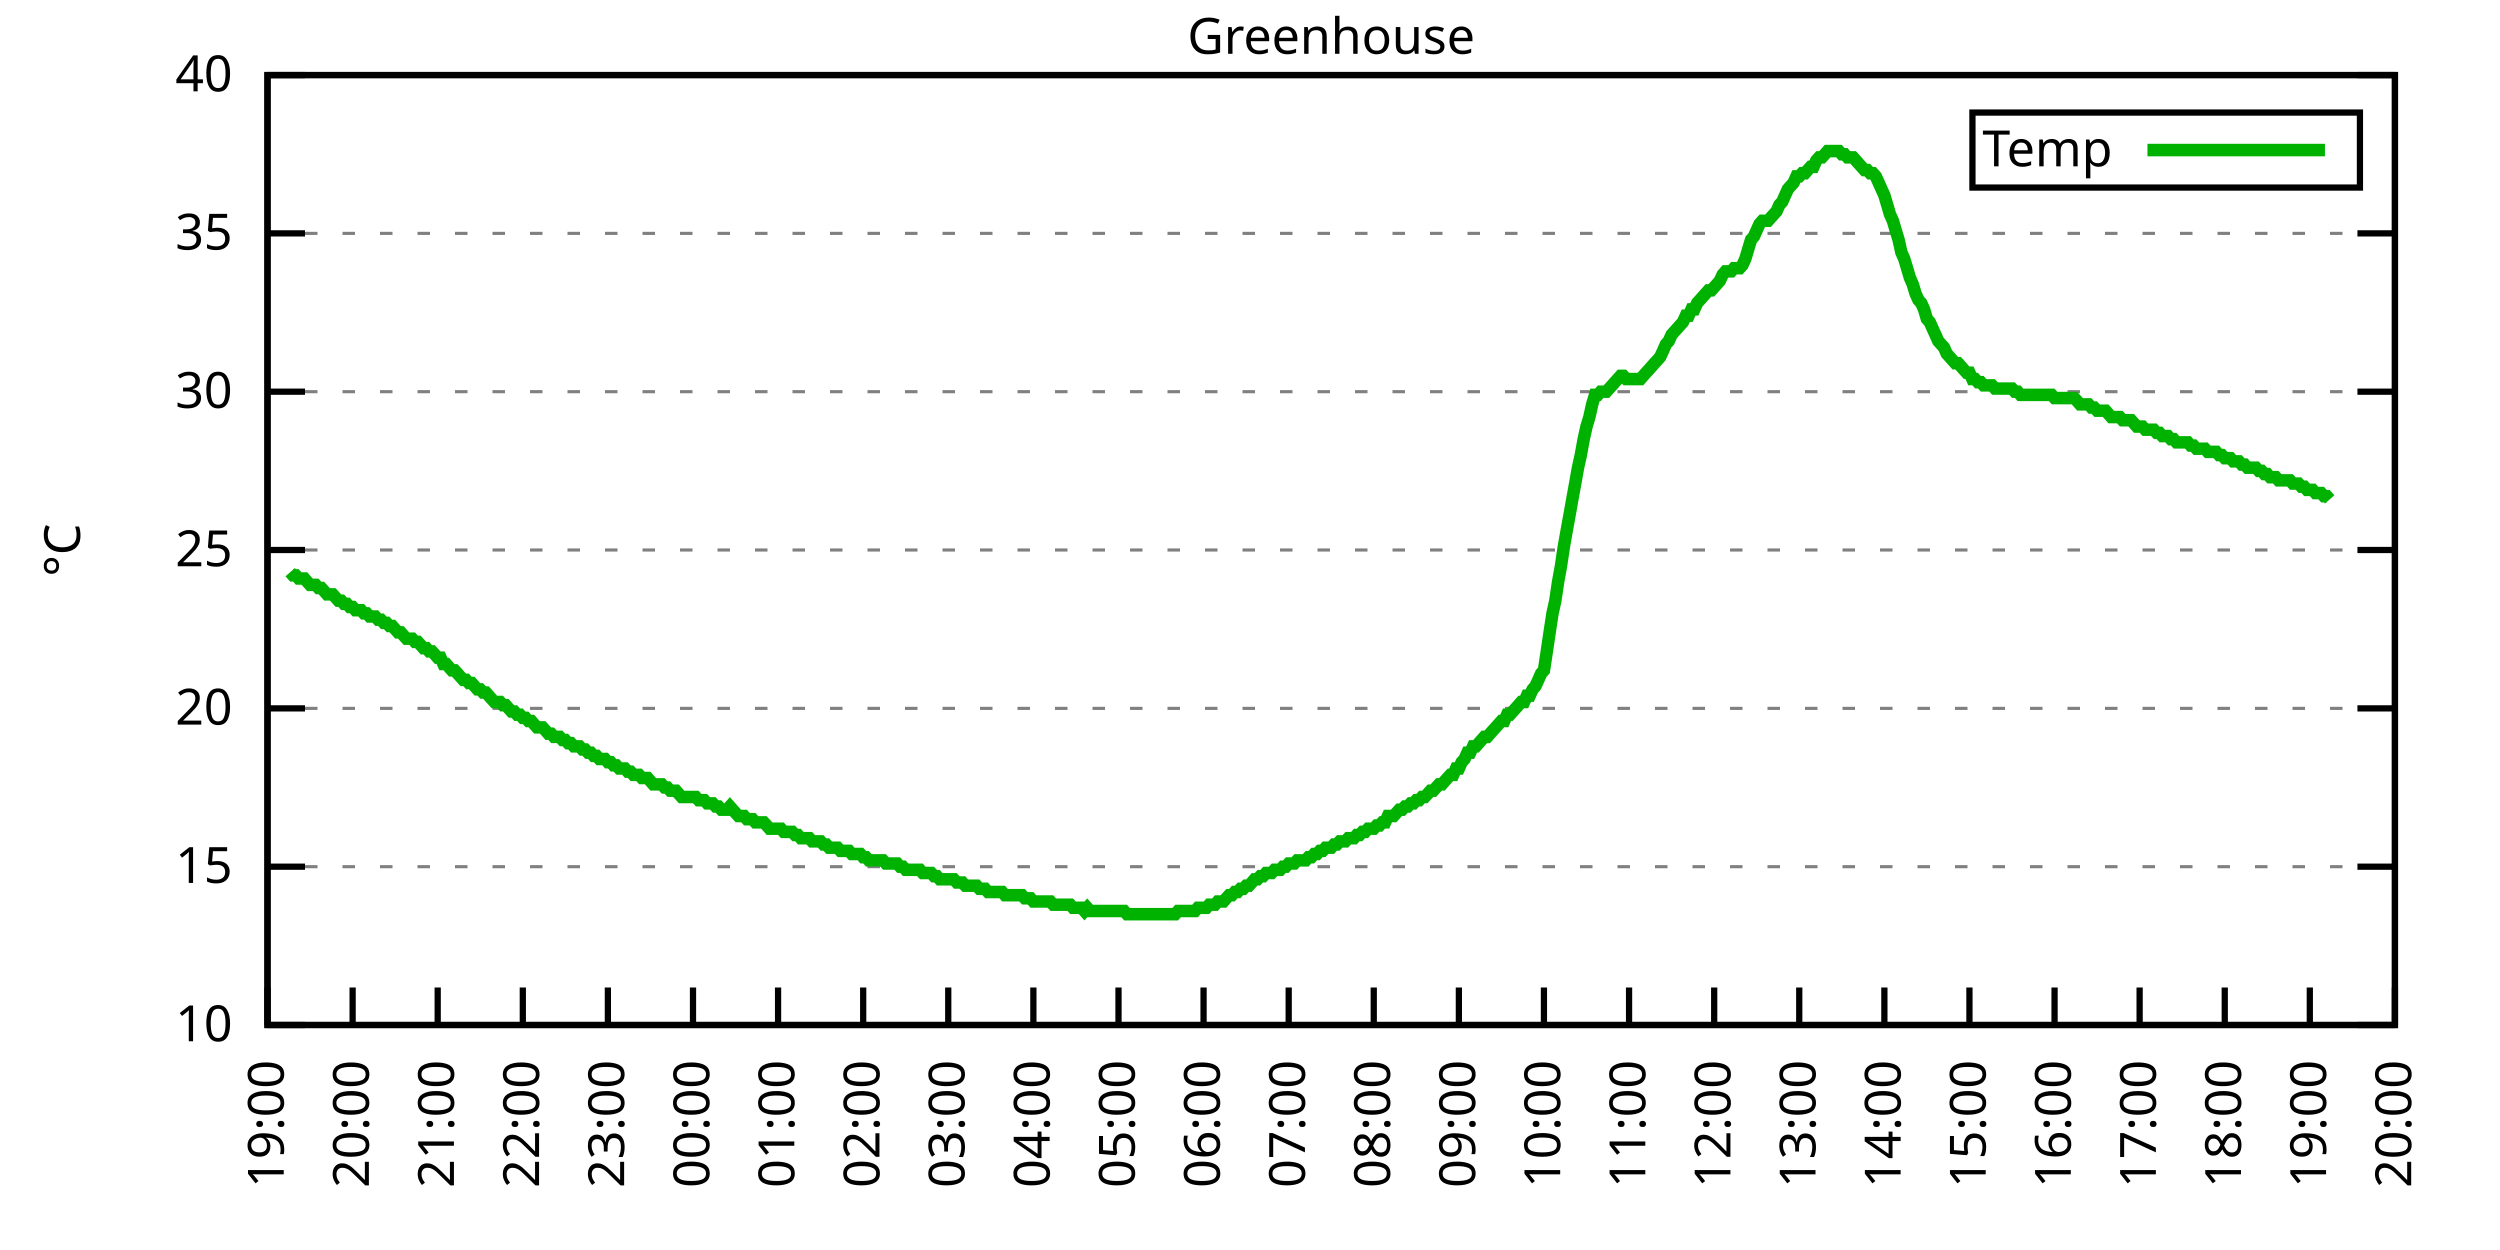
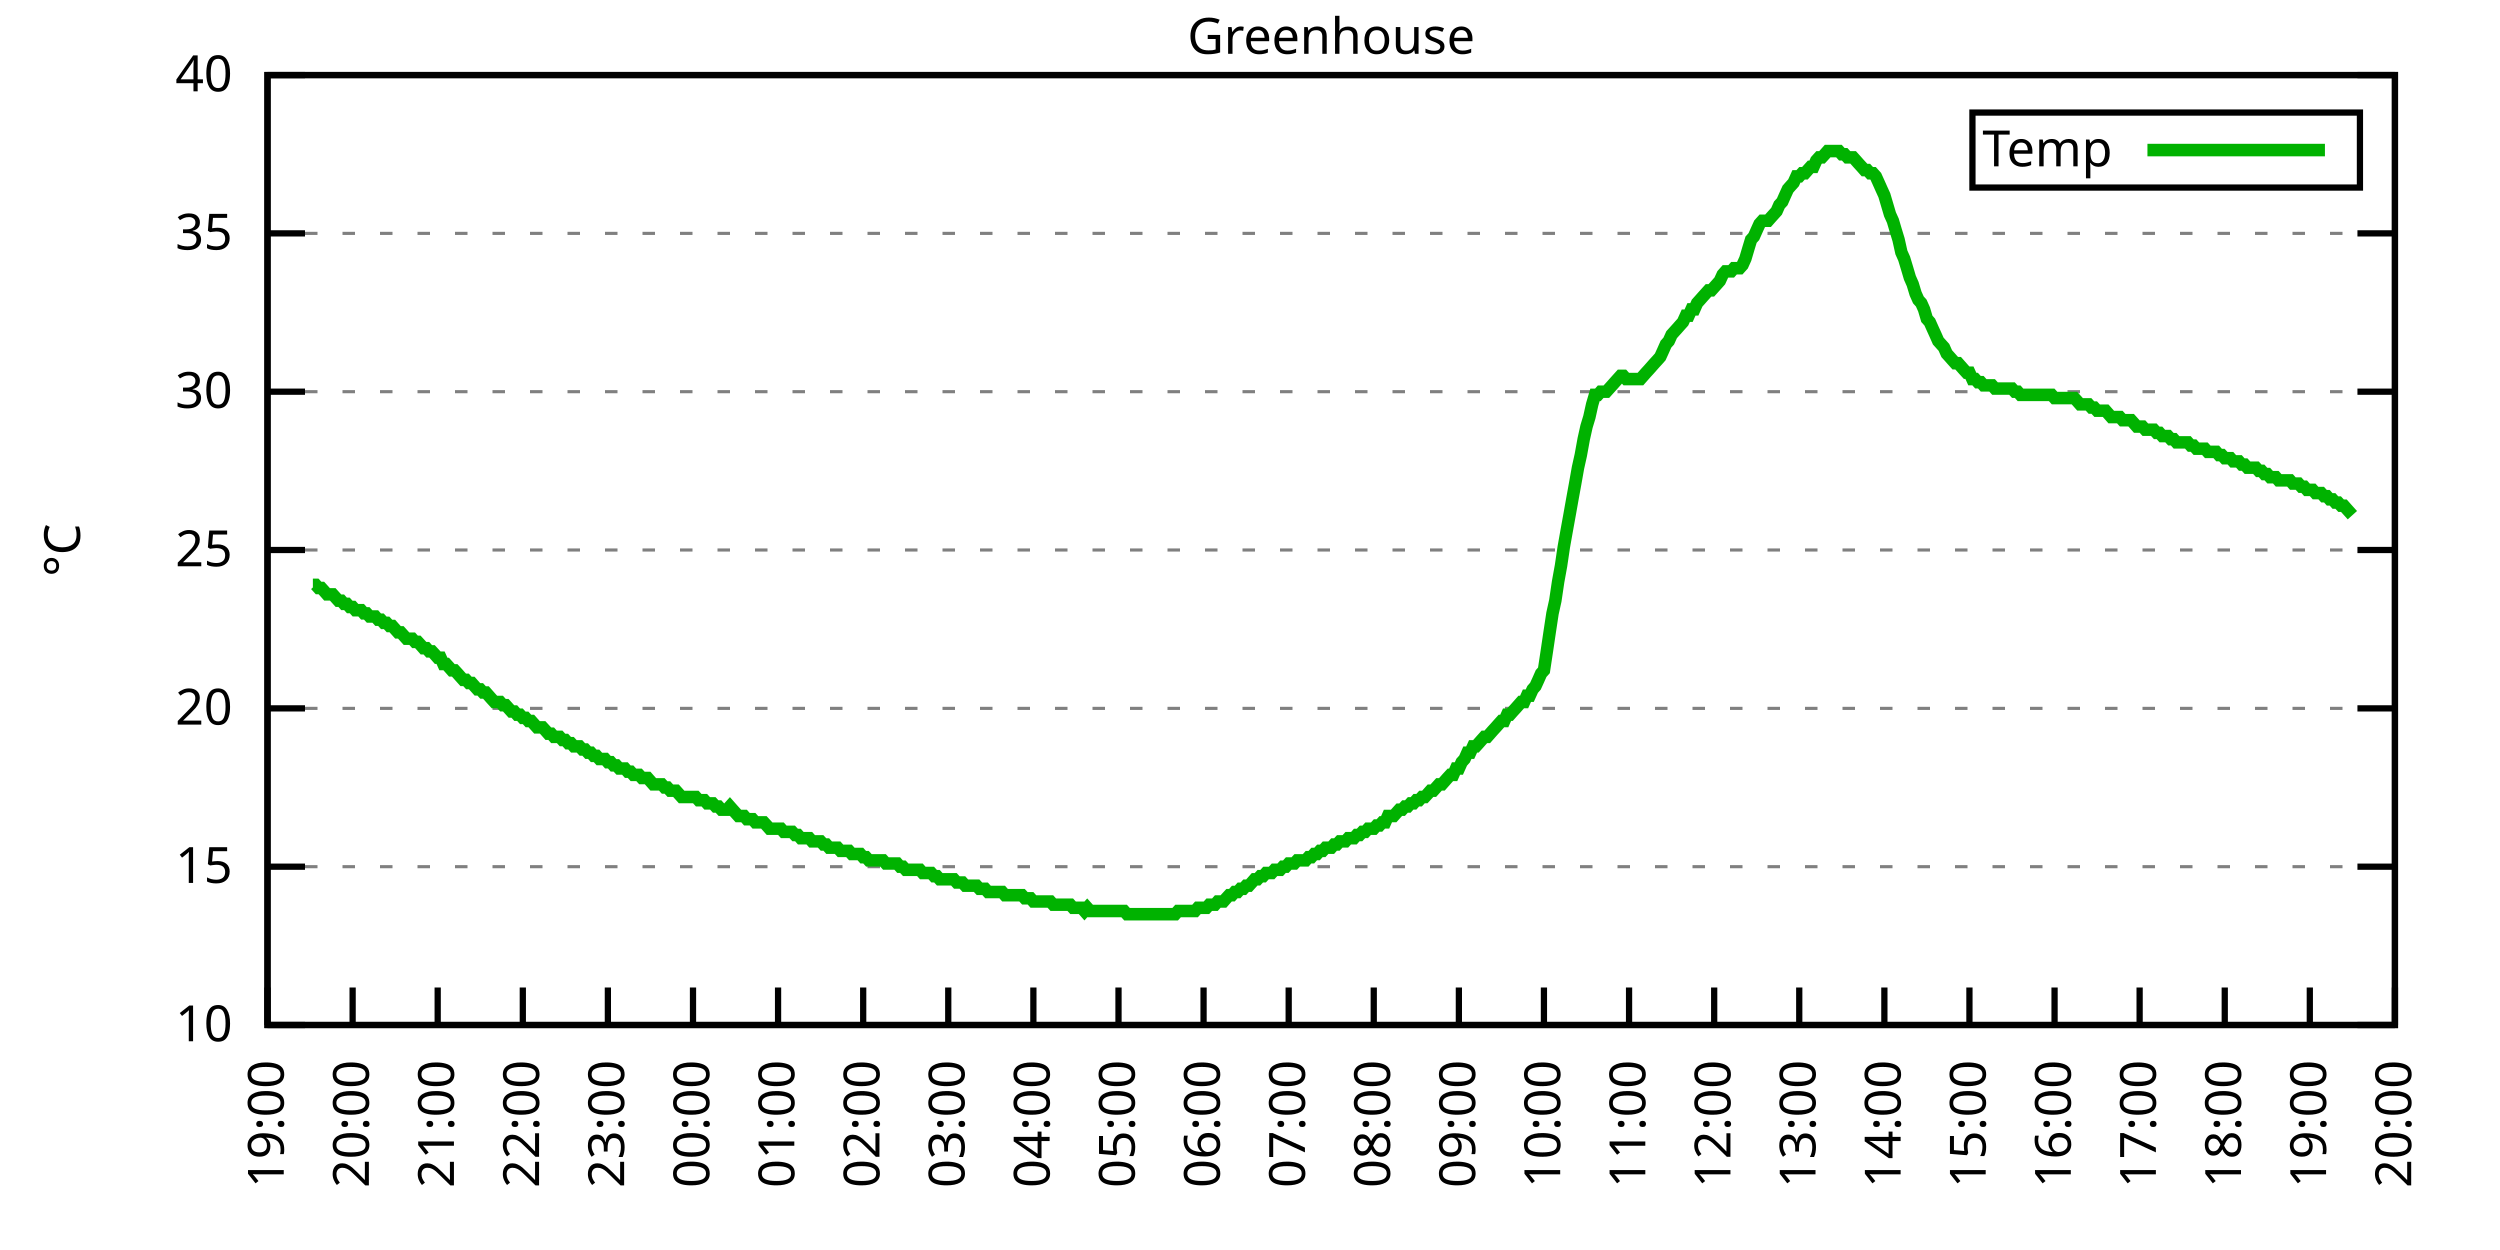
<svg xmlns="http://www.w3.org/2000/svg" xmlns:xlink="http://www.w3.org/1999/xlink" width="400" height="200" viewBox="0 0 400 200">
  <g id="gnuplot_canvas">
    <rect x="0" y="0" width="400" height="200" fill="none" />
    <defs>
      <circle id="gpDot" r="0.5" stroke-width="0.5" stroke="currentColor" />
      <path id="gpPt0" stroke-width="0.333" stroke="currentColor" d="M-1,0 h2 M0,-1 v2" />
      <path id="gpPt1" stroke-width="0.333" stroke="currentColor" d="M-1,-1 L1,1 M1,-1 L-1,1" />
      <path id="gpPt2" stroke-width="0.333" stroke="currentColor" d="M-1,0 L1,0 M0,-1 L0,1 M-1,-1 L1,1 M-1,1 L1,-1" />
      <rect id="gpPt3" stroke-width="0.333" stroke="currentColor" x="-1" y="-1" width="2" height="2" />
      <rect id="gpPt4" stroke-width="0.333" stroke="currentColor" fill="currentColor" x="-1" y="-1" width="2" height="2" />
      <circle id="gpPt5" stroke-width="0.333" stroke="currentColor" cx="0" cy="0" r="1" />
      <use xlink:href="#gpPt5" id="gpPt6" fill="currentColor" stroke="none" />
      <path id="gpPt7" stroke-width="0.333" stroke="currentColor" d="M0,-1.33 L-1.33,0.67 L1.33,0.67 z" />
      <use xlink:href="#gpPt7" id="gpPt8" fill="currentColor" stroke="none" />
      <use xlink:href="#gpPt7" id="gpPt9" stroke="currentColor" transform="rotate(180)" />
      <use xlink:href="#gpPt9" id="gpPt10" fill="currentColor" stroke="none" />
      <use xlink:href="#gpPt3" id="gpPt11" stroke="currentColor" transform="rotate(45)" />
      <use xlink:href="#gpPt11" id="gpPt12" fill="currentColor" stroke="none" />
      <path id="gpPt13" stroke-width="0.333" stroke="currentColor" d="M0,1.330 L1.265,0.411 L0.782,-1.067 L-0.782,-1.076 L-1.265,0.411 z" />
      <use xlink:href="#gpPt13" id="gpPt14" fill="currentColor" stroke="none" />
      <filter id="textbox" filterUnits="objectBoundingBox" x="0" y="0" height="1" width="1">
        <feFlood flood-color="white" flood-opacity="1" result="bgnd" />
        <feComposite in="SourceGraphic" in2="bgnd" operator="atop" />
      </filter>
      <filter id="greybox" filterUnits="objectBoundingBox" x="0" y="0" height="1" width="1">
        <feFlood flood-color="lightgrey" flood-opacity="1" result="grey" />
        <feComposite in="SourceGraphic" in2="grey" operator="atop" />
      </filter>
    </defs>
    <g fill="none" color="white" stroke="currentColor" stroke-width="1.00" stroke-linecap="butt" stroke-linejoin="miter">
</g>
    <g fill="none" color="black" stroke="currentColor" stroke-width="1.00" stroke-linecap="butt" stroke-linejoin="miter">
      <g stroke="none" shape-rendering="crispEdges">
        <polygon fill="rgb(255, 255, 255)" points="42.80,164.00 383.18,164.00 383.18,12.02 42.80,12.02 " />
      </g>
    </g>
    <g fill="none" color="black" stroke="currentColor" stroke-width="1.00" stroke-linecap="butt" stroke-linejoin="miter">
</g>
    <g fill="none" color="black" stroke="black" stroke-width="0.50" stroke-linecap="butt" stroke-linejoin="miter">
</g>
    <g fill="none" color="gray" stroke="currentColor" stroke-width="0.50" stroke-linecap="butt" stroke-linejoin="miter">
      <path stroke="gray" stroke-dasharray="2,4" class="gridline" d="M42.80,164.00 L383.19,164.00  " />
    </g>
    <g fill="none" color="gray" stroke="gray" stroke-width="1.00" stroke-linecap="butt" stroke-linejoin="miter">
</g>
    <g fill="none" color="black" stroke="currentColor" stroke-width="1.00" stroke-linecap="butt" stroke-linejoin="miter">
      <path stroke="black" d="M42.80,164.00 L48.80,164.00 M383.19,164.00 L377.19,164.00  " />
      <g transform="translate(37.20,166.60)" stroke="none" fill="black" font-family="Sans" font-size="8.00" text-anchor="end">
        <text>
          <tspan font-family="Sans"> 10</tspan>
        </text>
      </g>
    </g>
    <g fill="none" color="black" stroke="currentColor" stroke-width="1.00" stroke-linecap="butt" stroke-linejoin="miter">
</g>
    <g fill="none" color="black" stroke="black" stroke-width="0.50" stroke-linecap="butt" stroke-linejoin="miter">
</g>
    <g fill="none" color="gray" stroke="currentColor" stroke-width="0.50" stroke-linecap="butt" stroke-linejoin="miter">
      <path stroke="gray" stroke-dasharray="2,4" class="gridline" d="M42.80,138.67 L383.19,138.67  " />
    </g>
    <g fill="none" color="gray" stroke="gray" stroke-width="1.00" stroke-linecap="butt" stroke-linejoin="miter">
</g>
    <g fill="none" color="black" stroke="currentColor" stroke-width="1.00" stroke-linecap="butt" stroke-linejoin="miter">
      <path stroke="black" d="M42.80,138.67 L48.80,138.67 M383.19,138.67 L377.19,138.67  " />
      <g transform="translate(37.20,141.27)" stroke="none" fill="black" font-family="Sans" font-size="8.00" text-anchor="end">
        <text>
          <tspan font-family="Sans"> 15</tspan>
        </text>
      </g>
    </g>
    <g fill="none" color="black" stroke="currentColor" stroke-width="1.00" stroke-linecap="butt" stroke-linejoin="miter">
</g>
    <g fill="none" color="black" stroke="black" stroke-width="0.50" stroke-linecap="butt" stroke-linejoin="miter">
</g>
    <g fill="none" color="gray" stroke="currentColor" stroke-width="0.50" stroke-linecap="butt" stroke-linejoin="miter">
      <path stroke="gray" stroke-dasharray="2,4" class="gridline" d="M42.80,113.34 L383.19,113.34  " />
    </g>
    <g fill="none" color="gray" stroke="gray" stroke-width="1.00" stroke-linecap="butt" stroke-linejoin="miter">
</g>
    <g fill="none" color="black" stroke="currentColor" stroke-width="1.00" stroke-linecap="butt" stroke-linejoin="miter">
      <path stroke="black" d="M42.80,113.34 L48.80,113.34 M383.19,113.34 L377.19,113.34  " />
      <g transform="translate(37.20,115.94)" stroke="none" fill="black" font-family="Sans" font-size="8.00" text-anchor="end">
        <text>
          <tspan font-family="Sans"> 20</tspan>
        </text>
      </g>
    </g>
    <g fill="none" color="black" stroke="currentColor" stroke-width="1.00" stroke-linecap="butt" stroke-linejoin="miter">
</g>
    <g fill="none" color="black" stroke="black" stroke-width="0.50" stroke-linecap="butt" stroke-linejoin="miter">
</g>
    <g fill="none" color="gray" stroke="currentColor" stroke-width="0.50" stroke-linecap="butt" stroke-linejoin="miter">
      <path stroke="gray" stroke-dasharray="2,4" class="gridline" d="M42.80,88.00 L383.19,88.00  " />
    </g>
    <g fill="none" color="gray" stroke="gray" stroke-width="1.00" stroke-linecap="butt" stroke-linejoin="miter">
</g>
    <g fill="none" color="black" stroke="currentColor" stroke-width="1.00" stroke-linecap="butt" stroke-linejoin="miter">
      <path stroke="black" d="M42.80,88.00 L48.80,88.00 M383.19,88.00 L377.19,88.00  " />
      <g transform="translate(37.20,90.60)" stroke="none" fill="black" font-family="Sans" font-size="8.00" text-anchor="end">
        <text>
          <tspan font-family="Sans"> 25</tspan>
        </text>
      </g>
    </g>
    <g fill="none" color="black" stroke="currentColor" stroke-width="1.00" stroke-linecap="butt" stroke-linejoin="miter">
</g>
    <g fill="none" color="black" stroke="black" stroke-width="0.50" stroke-linecap="butt" stroke-linejoin="miter">
</g>
    <g fill="none" color="gray" stroke="currentColor" stroke-width="0.50" stroke-linecap="butt" stroke-linejoin="miter">
      <path stroke="gray" stroke-dasharray="2,4" class="gridline" d="M42.80,62.67 L383.19,62.67  " />
    </g>
    <g fill="none" color="gray" stroke="gray" stroke-width="1.00" stroke-linecap="butt" stroke-linejoin="miter">
</g>
    <g fill="none" color="black" stroke="currentColor" stroke-width="1.00" stroke-linecap="butt" stroke-linejoin="miter">
      <path stroke="black" d="M42.80,62.67 L48.80,62.67 M383.19,62.67 L377.19,62.67  " />
      <g transform="translate(37.20,65.27)" stroke="none" fill="black" font-family="Sans" font-size="8.00" text-anchor="end">
        <text>
          <tspan font-family="Sans"> 30</tspan>
        </text>
      </g>
    </g>
    <g fill="none" color="black" stroke="currentColor" stroke-width="1.00" stroke-linecap="butt" stroke-linejoin="miter">
</g>
    <g fill="none" color="black" stroke="black" stroke-width="0.50" stroke-linecap="butt" stroke-linejoin="miter">
</g>
    <g fill="none" color="gray" stroke="currentColor" stroke-width="0.50" stroke-linecap="butt" stroke-linejoin="miter">
      <path stroke="gray" stroke-dasharray="2,4" class="gridline" d="M42.80,37.34 L383.19,37.34  " />
    </g>
    <g fill="none" color="gray" stroke="gray" stroke-width="1.00" stroke-linecap="butt" stroke-linejoin="miter">
</g>
    <g fill="none" color="black" stroke="currentColor" stroke-width="1.00" stroke-linecap="butt" stroke-linejoin="miter">
      <path stroke="black" d="M42.80,37.34 L48.80,37.34 M383.19,37.34 L377.19,37.34  " />
      <g transform="translate(37.20,39.94)" stroke="none" fill="black" font-family="Sans" font-size="8.00" text-anchor="end">
        <text>
          <tspan font-family="Sans"> 35</tspan>
        </text>
      </g>
    </g>
    <g fill="none" color="black" stroke="currentColor" stroke-width="1.00" stroke-linecap="butt" stroke-linejoin="miter">
</g>
    <g fill="none" color="black" stroke="black" stroke-width="0.50" stroke-linecap="butt" stroke-linejoin="miter">
</g>
    <g fill="none" color="gray" stroke="currentColor" stroke-width="0.50" stroke-linecap="butt" stroke-linejoin="miter">
      <path stroke="gray" stroke-dasharray="2,4" class="gridline" d="M42.80,12.01 L383.19,12.01  " />
    </g>
    <g fill="none" color="gray" stroke="gray" stroke-width="1.00" stroke-linecap="butt" stroke-linejoin="miter">
</g>
    <g fill="none" color="black" stroke="currentColor" stroke-width="1.00" stroke-linecap="butt" stroke-linejoin="miter">
      <path stroke="black" d="M42.80,12.01 L48.80,12.01 M383.19,12.01 L377.19,12.01  " />
      <g transform="translate(37.20,14.61)" stroke="none" fill="black" font-family="Sans" font-size="8.00" text-anchor="end">
        <text>
          <tspan font-family="Sans"> 40</tspan>
        </text>
      </g>
    </g>
    <g fill="none" color="black" stroke="currentColor" stroke-width="1.00" stroke-linecap="butt" stroke-linejoin="miter">
      <path stroke="black" d="M42.80,164.00 L42.80,158.00  " />
      <g transform="translate(45.40,169.60) rotate(270.00)" stroke="none" fill="black" font-family="Sans" font-size="8.00" text-anchor="end">
        <text>
          <tspan font-family="Sans">19:00</tspan>
        </text>
      </g>
    </g>
    <g fill="none" color="black" stroke="currentColor" stroke-width="1.00" stroke-linecap="butt" stroke-linejoin="miter">
      <path stroke="black" d="M56.42,164.00 L56.42,158.00  " />
      <g transform="translate(59.02,169.60) rotate(270.00)" stroke="none" fill="black" font-family="Sans" font-size="8.00" text-anchor="end">
        <text>
          <tspan font-family="Sans">20:00</tspan>
        </text>
      </g>
    </g>
    <g fill="none" color="black" stroke="currentColor" stroke-width="1.00" stroke-linecap="butt" stroke-linejoin="miter">
      <path stroke="black" d="M70.03,164.00 L70.03,158.00  " />
      <g transform="translate(72.63,169.60) rotate(270.00)" stroke="none" fill="black" font-family="Sans" font-size="8.00" text-anchor="end">
        <text>
          <tspan font-family="Sans">21:00</tspan>
        </text>
      </g>
    </g>
    <g fill="none" color="black" stroke="currentColor" stroke-width="1.00" stroke-linecap="butt" stroke-linejoin="miter">
      <path stroke="black" d="M83.65,164.00 L83.65,158.00  " />
      <g transform="translate(86.25,169.60) rotate(270.00)" stroke="none" fill="black" font-family="Sans" font-size="8.00" text-anchor="end">
        <text>
          <tspan font-family="Sans">22:00</tspan>
        </text>
      </g>
    </g>
    <g fill="none" color="black" stroke="currentColor" stroke-width="1.00" stroke-linecap="butt" stroke-linejoin="miter">
      <path stroke="black" d="M97.26,164.00 L97.26,158.00  " />
      <g transform="translate(99.86,169.60) rotate(270.00)" stroke="none" fill="black" font-family="Sans" font-size="8.00" text-anchor="end">
        <text>
          <tspan font-family="Sans">23:00</tspan>
        </text>
      </g>
    </g>
    <g fill="none" color="black" stroke="currentColor" stroke-width="1.00" stroke-linecap="butt" stroke-linejoin="miter">
      <path stroke="black" d="M110.88,164.00 L110.88,158.00  " />
      <g transform="translate(113.48,169.60) rotate(270.00)" stroke="none" fill="black" font-family="Sans" font-size="8.00" text-anchor="end">
        <text>
          <tspan font-family="Sans">00:00</tspan>
        </text>
      </g>
    </g>
    <g fill="none" color="black" stroke="currentColor" stroke-width="1.00" stroke-linecap="butt" stroke-linejoin="miter">
      <path stroke="black" d="M124.49,164.00 L124.49,158.00  " />
      <g transform="translate(127.09,169.60) rotate(270.00)" stroke="none" fill="black" font-family="Sans" font-size="8.00" text-anchor="end">
        <text>
          <tspan font-family="Sans">01:00</tspan>
        </text>
      </g>
    </g>
    <g fill="none" color="black" stroke="currentColor" stroke-width="1.00" stroke-linecap="butt" stroke-linejoin="miter">
      <path stroke="black" d="M138.11,164.00 L138.11,158.00  " />
      <g transform="translate(140.71,169.60) rotate(270.00)" stroke="none" fill="black" font-family="Sans" font-size="8.00" text-anchor="end">
        <text>
          <tspan font-family="Sans">02:00</tspan>
        </text>
      </g>
    </g>
    <g fill="none" color="black" stroke="currentColor" stroke-width="1.00" stroke-linecap="butt" stroke-linejoin="miter">
      <path stroke="black" d="M151.72,164.00 L151.72,158.00  " />
      <g transform="translate(154.32,169.60) rotate(270.00)" stroke="none" fill="black" font-family="Sans" font-size="8.00" text-anchor="end">
        <text>
          <tspan font-family="Sans">03:00</tspan>
        </text>
      </g>
    </g>
    <g fill="none" color="black" stroke="currentColor" stroke-width="1.00" stroke-linecap="butt" stroke-linejoin="miter">
      <path stroke="black" d="M165.34,164.00 L165.34,158.00  " />
      <g transform="translate(167.94,169.60) rotate(270.00)" stroke="none" fill="black" font-family="Sans" font-size="8.00" text-anchor="end">
        <text>
          <tspan font-family="Sans">04:00</tspan>
        </text>
      </g>
    </g>
    <g fill="none" color="black" stroke="currentColor" stroke-width="1.00" stroke-linecap="butt" stroke-linejoin="miter">
      <path stroke="black" d="M178.96,164.00 L178.96,158.00  " />
      <g transform="translate(181.56,169.60) rotate(270.00)" stroke="none" fill="black" font-family="Sans" font-size="8.00" text-anchor="end">
        <text>
          <tspan font-family="Sans">05:00</tspan>
        </text>
      </g>
    </g>
    <g fill="none" color="black" stroke="currentColor" stroke-width="1.00" stroke-linecap="butt" stroke-linejoin="miter">
      <path stroke="black" d="M192.57,164.00 L192.57,158.00  " />
      <g transform="translate(195.17,169.60) rotate(270.00)" stroke="none" fill="black" font-family="Sans" font-size="8.00" text-anchor="end">
        <text>
          <tspan font-family="Sans">06:00</tspan>
        </text>
      </g>
    </g>
    <g fill="none" color="black" stroke="currentColor" stroke-width="1.00" stroke-linecap="butt" stroke-linejoin="miter">
      <path stroke="black" d="M206.19,164.00 L206.19,158.00  " />
      <g transform="translate(208.79,169.60) rotate(270.00)" stroke="none" fill="black" font-family="Sans" font-size="8.00" text-anchor="end">
        <text>
          <tspan font-family="Sans">07:00</tspan>
        </text>
      </g>
    </g>
    <g fill="none" color="black" stroke="currentColor" stroke-width="1.00" stroke-linecap="butt" stroke-linejoin="miter">
      <path stroke="black" d="M219.80,164.00 L219.80,158.00  " />
      <g transform="translate(222.40,169.60) rotate(270.00)" stroke="none" fill="black" font-family="Sans" font-size="8.00" text-anchor="end">
        <text>
          <tspan font-family="Sans">08:00</tspan>
        </text>
      </g>
    </g>
    <g fill="none" color="black" stroke="currentColor" stroke-width="1.00" stroke-linecap="butt" stroke-linejoin="miter">
      <path stroke="black" d="M233.42,164.00 L233.42,158.00  " />
      <g transform="translate(236.02,169.60) rotate(270.00)" stroke="none" fill="black" font-family="Sans" font-size="8.00" text-anchor="end">
        <text>
          <tspan font-family="Sans">09:00</tspan>
        </text>
      </g>
    </g>
    <g fill="none" color="black" stroke="currentColor" stroke-width="1.00" stroke-linecap="butt" stroke-linejoin="miter">
      <path stroke="black" d="M247.03,164.00 L247.03,158.00  " />
      <g transform="translate(249.63,169.60) rotate(270.00)" stroke="none" fill="black" font-family="Sans" font-size="8.00" text-anchor="end">
        <text>
          <tspan font-family="Sans">10:00</tspan>
        </text>
      </g>
    </g>
    <g fill="none" color="black" stroke="currentColor" stroke-width="1.00" stroke-linecap="butt" stroke-linejoin="miter">
      <path stroke="black" d="M260.65,164.00 L260.65,158.00  " />
      <g transform="translate(263.25,169.60) rotate(270.00)" stroke="none" fill="black" font-family="Sans" font-size="8.00" text-anchor="end">
        <text>
          <tspan font-family="Sans">11:00</tspan>
        </text>
      </g>
    </g>
    <g fill="none" color="black" stroke="currentColor" stroke-width="1.00" stroke-linecap="butt" stroke-linejoin="miter">
      <path stroke="black" d="M274.27,164.00 L274.27,158.00  " />
      <g transform="translate(276.87,169.60) rotate(270.00)" stroke="none" fill="black" font-family="Sans" font-size="8.00" text-anchor="end">
        <text>
          <tspan font-family="Sans">12:00</tspan>
        </text>
      </g>
    </g>
    <g fill="none" color="black" stroke="currentColor" stroke-width="1.00" stroke-linecap="butt" stroke-linejoin="miter">
      <path stroke="black" d="M287.88,164.00 L287.88,158.00  " />
      <g transform="translate(290.48,169.60) rotate(270.00)" stroke="none" fill="black" font-family="Sans" font-size="8.00" text-anchor="end">
        <text>
          <tspan font-family="Sans">13:00</tspan>
        </text>
      </g>
    </g>
    <g fill="none" color="black" stroke="currentColor" stroke-width="1.00" stroke-linecap="butt" stroke-linejoin="miter">
      <path stroke="black" d="M301.50,164.00 L301.50,158.00  " />
      <g transform="translate(304.10,169.60) rotate(270.00)" stroke="none" fill="black" font-family="Sans" font-size="8.00" text-anchor="end">
        <text>
          <tspan font-family="Sans">14:00</tspan>
        </text>
      </g>
    </g>
    <g fill="none" color="black" stroke="currentColor" stroke-width="1.00" stroke-linecap="butt" stroke-linejoin="miter">
      <path stroke="black" d="M315.11,164.00 L315.11,158.00  " />
      <g transform="translate(317.71,169.60) rotate(270.00)" stroke="none" fill="black" font-family="Sans" font-size="8.00" text-anchor="end">
        <text>
          <tspan font-family="Sans">15:00</tspan>
        </text>
      </g>
    </g>
    <g fill="none" color="black" stroke="currentColor" stroke-width="1.00" stroke-linecap="butt" stroke-linejoin="miter">
      <path stroke="black" d="M328.73,164.00 L328.73,158.00  " />
      <g transform="translate(331.33,169.60) rotate(270.00)" stroke="none" fill="black" font-family="Sans" font-size="8.00" text-anchor="end">
        <text>
          <tspan font-family="Sans">16:00</tspan>
        </text>
      </g>
    </g>
    <g fill="none" color="black" stroke="currentColor" stroke-width="1.00" stroke-linecap="butt" stroke-linejoin="miter">
      <path stroke="black" d="M342.34,164.00 L342.34,158.00  " />
      <g transform="translate(344.94,169.60) rotate(270.00)" stroke="none" fill="black" font-family="Sans" font-size="8.00" text-anchor="end">
        <text>
          <tspan font-family="Sans">17:00</tspan>
        </text>
      </g>
    </g>
    <g fill="none" color="black" stroke="currentColor" stroke-width="1.00" stroke-linecap="butt" stroke-linejoin="miter">
      <path stroke="black" d="M355.96,164.00 L355.96,158.00  " />
      <g transform="translate(358.56,169.60) rotate(270.00)" stroke="none" fill="black" font-family="Sans" font-size="8.00" text-anchor="end">
        <text>
          <tspan font-family="Sans">18:00</tspan>
        </text>
      </g>
    </g>
    <g fill="none" color="black" stroke="currentColor" stroke-width="1.00" stroke-linecap="butt" stroke-linejoin="miter">
      <path stroke="black" d="M369.57,164.00 L369.57,158.00  " />
      <g transform="translate(372.17,169.60) rotate(270.00)" stroke="none" fill="black" font-family="Sans" font-size="8.00" text-anchor="end">
        <text>
          <tspan font-family="Sans">19:00</tspan>
        </text>
      </g>
    </g>
    <g fill="none" color="black" stroke="currentColor" stroke-width="1.00" stroke-linecap="butt" stroke-linejoin="miter">
      <path stroke="black" d="M383.19,164.00 L383.19,158.00  " />
      <g transform="translate(385.79,169.60) rotate(270.00)" stroke="none" fill="black" font-family="Sans" font-size="8.00" text-anchor="end">
        <text>
          <tspan font-family="Sans">20:00</tspan>
        </text>
      </g>
    </g>
    <g fill="none" color="black" stroke="currentColor" stroke-width="1.00" stroke-linecap="butt" stroke-linejoin="miter">
</g>
    <g fill="none" color="black" stroke="currentColor" stroke-width="1.00" stroke-linecap="butt" stroke-linejoin="miter">
      <path stroke="black" d="M42.80,12.01 L42.80,164.00 L383.19,164.00 L383.19,12.01 L42.80,12.01 Z  " />
    </g>
    <g fill="none" color="black" stroke="currentColor" stroke-width="1.00" stroke-linecap="butt" stroke-linejoin="miter">
</g>
    <g fill="none" color="black" stroke="currentColor" stroke-width="1.00" stroke-linecap="butt" stroke-linejoin="miter">
      <path stroke="black" d="M315.59,30.01 L315.59,18.01 L377.59,18.01 L377.59,30.01 L315.59,30.01 Z  " />
    </g>
    <g id="Greenhouse_plot_1">
      <g fill="none" color="white" stroke="black" stroke-width="2.00" stroke-linecap="butt" stroke-linejoin="miter">
</g>
      <g fill="none" color="black" stroke="currentColor" stroke-width="2.00" stroke-linecap="butt" stroke-linejoin="miter">
        <g transform="translate(337.99,26.61)" stroke="none" fill="black" font-family="Sans" font-size="8.00" text-anchor="end">
          <text>
            <tspan font-family="Sans">Temp</tspan>
          </text>
        </g>
      </g>
      <g fill="none" color="black" stroke="currentColor" stroke-width="2.00" stroke-linecap="butt" stroke-linejoin="miter">
-         <path stroke="rgb(  0, 178,   0)" d="M343.59,24.01 L371.99,24.01 M46.43,91.55 L46.88,92.06 L47.34,92.06 L47.79,92.56 L48.25,92.56 L48.70,92.56   L49.15,93.07 L49.61,93.58 L50.06,93.58 L50.52,93.58 L50.97,94.08 L51.42,94.08 L51.88,94.59 L52.33,95.10   L52.78,95.10 L53.24,95.10 L53.69,95.60 L54.15,96.11 L54.60,96.11 L55.05,96.62 L55.51,96.62 L55.96,97.12   L56.42,97.12 L56.87,97.63 L57.32,97.63 L57.78,97.63 L58.23,98.14 L58.68,98.14 L59.14,98.64 L59.59,98.64   L60.05,98.64 L60.50,99.15 L60.95,99.15 L61.41,99.66 L61.86,99.66 L62.32,100.16 L62.77,100.16 L63.22,100.67   L63.68,101.18 L64.13,101.18 L64.58,101.68 L65.04,102.19 L65.49,102.19 L65.95,102.19 L66.40,102.70 L66.85,102.70   L67.31,103.20 L67.76,103.71 L68.22,103.71 L68.67,104.22 L69.12,104.22 L69.58,104.72 L70.03,105.23 L70.49,105.23   L70.94,106.24 L71.39,106.24 L71.85,106.75 L72.30,107.26 L72.75,107.26 L73.21,107.76 L73.66,108.27 L74.12,108.78   L74.57,108.78 L75.02,109.28 L75.48,109.28 L75.93,109.79 L76.39,110.30 L76.84,110.30 L77.29,110.80 L77.75,110.80   L78.20,111.31 L78.65,111.82 L79.11,112.32 L79.56,112.32 L80.02,112.32 L80.47,112.83 L80.92,112.83 L81.38,113.34   L81.83,113.84 L82.29,113.84 L82.74,114.35 L83.19,114.35 L83.65,114.86 L84.10,114.86 L84.55,115.36 L85.01,115.36   L85.46,115.87 L85.92,116.38 L86.37,116.38 L86.82,116.38 L87.28,116.88 L87.73,117.39 L88.19,117.39 L88.64,117.90   L89.09,117.90 L89.55,117.90 L90.00,118.40 L90.45,118.40 L90.91,118.91 L91.36,118.91 L91.82,119.42 L92.27,119.42   L92.72,119.42 L93.18,119.92 L93.63,119.92 L94.09,120.43 L94.54,120.43 L94.99,120.94 L95.45,120.94 L95.90,121.44   L96.35,121.44 L96.81,121.44 L97.26,121.95 L97.72,121.95 L98.17,122.46 L98.62,122.46 L99.08,122.96 L99.53,122.96   L99.99,122.96 L100.44,123.47 L100.89,123.47 L101.35,123.98 L101.80,123.98 L102.25,123.98 L102.71,124.48 L103.16,124.48   L103.62,124.48 L104.07,124.99 L104.52,125.50 L104.98,125.50 L105.43,125.50 L105.89,125.50 L106.34,126.00 L106.79,126.00   L107.25,126.51 L107.70,126.51 L108.15,126.51 L108.61,127.02 L109.06,127.52 L109.52,127.52 L109.97,127.52 L110.42,127.52   L110.88,127.52 L111.33,127.52 L111.79,128.03 L112.24,128.03 L112.69,128.03 L113.15,128.54 L113.60,128.54 L114.05,128.54   L114.51,129.04 L114.96,129.04 L115.42,129.55 L115.87,129.55 L116.32,129.55 L116.78,129.04 L117.23,129.55 L117.69,130.06   L118.14,130.56 L118.59,130.56 L119.05,130.56 L119.50,131.07 L119.96,131.07 L120.41,131.07 L120.86,131.58 L121.32,131.58   L121.77,131.58 L122.22,131.58 L122.68,132.08 L123.13,132.59 L123.59,132.59 L124.04,132.59 L124.49,132.59 L124.95,132.59   L125.40,133.10 L125.86,133.10 L126.31,133.10 L126.76,133.10 L127.22,133.60 L127.67,133.60 L128.12,134.11 L128.58,134.11   L129.03,134.11 L129.49,134.11 L129.94,134.62 L130.39,134.62 L130.85,134.62 L131.30,134.62 L131.76,135.12 L132.21,135.12   L132.66,135.63 L133.12,135.63 L133.57,135.63 L134.02,135.63 L134.48,136.14 L134.93,136.14 L135.39,136.14 L135.84,136.14   L136.29,136.64 L136.75,136.64 L137.20,136.64 L137.66,136.64 L138.11,137.15 L138.56,137.15 L139.02,137.66 L139.47,137.66   L139.92,137.66 L140.38,137.66 L140.83,137.66 L141.29,137.66 L141.74,138.16 L142.19,138.16 L142.65,138.16 L143.10,138.16   L143.56,138.16 L144.01,138.67 L144.46,138.67 L144.92,139.17 L145.37,139.17 L145.82,139.17 L146.28,139.17 L146.73,139.17   L147.19,139.17 L147.64,139.68 L148.09,139.68 L148.55,139.68 L149.00,139.68 L149.46,140.19 L149.91,140.19 L150.36,140.69   L150.82,140.69 L151.27,140.69 L151.72,140.69 L152.18,140.69 L152.63,140.69 L153.09,141.20 L153.54,141.20 L153.99,141.20   L154.45,141.71 L154.90,141.71 L155.36,141.71 L155.81,141.71 L156.26,141.71 L156.72,142.21 L157.17,142.21 L157.62,142.21   L158.08,142.72 L158.53,142.72 L158.99,142.72 L159.44,142.72 L159.89,142.72 L160.35,142.72 L160.80,143.23 L161.26,143.23   L161.71,143.23 L162.16,143.23 L162.62,143.23 L163.07,143.23 L163.52,143.23 L163.98,143.73 L164.43,143.73 L164.89,143.73   L165.34,144.24 L165.79,144.24 L166.25,144.24 L166.70,144.24 L167.16,144.24 L167.61,144.24 L168.06,144.24 L168.52,144.75   L168.97,144.75 L169.43,144.75 L169.88,144.75 L170.33,144.75 L170.79,144.75 L171.24,144.75 L171.69,145.25 L172.15,145.25   L172.60,145.25 L173.06,145.25 L173.51,145.76 L173.96,145.25 L174.42,145.76 L174.87,145.76 L175.33,145.76 L175.78,145.76   L176.23,145.76 L176.69,145.76 L177.14,145.76 L177.59,145.76 L178.05,145.76 L178.50,145.76 L178.96,145.76 L179.41,145.76   L179.86,145.76 L180.32,146.27 L180.77,146.27 L181.23,146.27 L181.68,146.27 L182.13,146.27 L182.59,146.27 L183.04,146.27   L183.49,146.27 L183.95,146.27 L184.40,146.27 L184.86,146.27 L185.31,146.27 L185.76,146.27 L186.22,146.27 L186.67,146.27   L187.13,146.27 L187.58,146.27 L188.03,146.27 L188.49,145.76 L188.94,145.76 L189.39,145.76 L189.85,145.76 L190.30,145.76   L190.76,145.76 L191.21,145.76 L191.66,145.25 L192.12,145.25 L192.57,145.25 L193.03,145.25 L193.48,144.75 L193.93,144.75   L194.39,144.75 L194.84,144.24 L195.29,144.24 L195.75,144.24 L196.20,143.73 L196.66,143.23 L197.11,143.23 L197.56,142.72   L198.02,142.72 L198.47,142.21 L198.93,142.21 L199.38,141.71 L199.83,141.71 L200.29,141.20 L200.74,140.69 L201.19,140.69   L201.65,140.19 L202.10,140.19 L202.56,139.68 L203.01,139.68 L203.46,139.68 L203.92,139.17 L204.37,139.17 L204.83,139.17   L205.28,138.67 L205.73,138.67 L206.19,138.16 L206.64,138.16 L207.09,138.16 L207.55,137.66 L208.00,137.66 L208.46,137.66   L208.91,137.66 L209.36,137.15 L209.82,137.15 L210.27,136.64 L210.73,136.64 L211.18,136.14 L211.63,136.14 L212.09,135.63   L212.54,135.63 L213.00,135.63 L213.45,135.12 L213.90,135.12 L214.36,134.62 L214.81,134.62 L215.26,134.62 L215.72,134.11   L216.17,134.11 L216.63,134.11 L217.08,133.60 L217.53,133.60 L217.99,133.10 L218.44,133.10 L218.90,132.59 L219.35,132.59   L219.80,132.59 L220.26,132.08 L220.71,132.08 L221.16,131.58 L221.62,131.58 L222.07,130.56 L222.53,130.56 L222.98,130.56   L223.43,130.06 L223.89,129.55 L224.34,129.55 L224.80,129.04 L225.25,129.04 L225.70,128.54 L226.16,128.54 L226.61,128.03   L227.06,128.03 L227.52,127.52 L227.97,127.52 L228.43,127.02 L228.88,126.51 L229.33,126.51 L229.79,126.00 L230.24,125.50   L230.70,125.50 L231.15,124.99 L231.60,124.48 L232.06,123.98 L232.51,123.98 L232.96,122.96 L233.42,122.96 L233.87,121.95   L234.33,121.44 L234.78,120.43 L235.23,120.43 L235.69,119.42 L236.14,119.42 L236.60,118.91 L237.05,118.40 L237.50,117.90   L237.96,117.90 L238.41,117.39 L238.86,116.88 L239.32,116.38 L239.77,115.87 L240.23,115.36 L240.68,115.36 L241.13,114.35   L241.59,114.35 L242.04,113.84 L242.50,113.34 L242.95,112.83 L243.40,112.32 L243.86,112.32 L244.31,111.31 L244.76,111.31   L245.22,110.30 L245.67,109.79 L246.13,108.78 L246.58,107.76 L247.03,107.26 L247.49,104.22 L247.94,101.18 L248.40,98.14   L248.85,96.11 L249.30,93.07 L249.76,90.54 L250.21,87.50 L250.66,84.97 L251.12,82.43 L251.57,79.90 L252.03,77.37   L252.48,74.83 L252.93,72.81 L253.39,70.27 L253.84,68.25 L254.30,66.73 L254.75,64.70 L255.20,63.18 L255.66,63.18   L256.11,62.67 L256.56,62.67 L257.02,62.67 L257.47,62.17 L257.93,61.66 L258.38,61.15 L258.83,60.65 L259.29,60.14   L259.74,60.14 L260.20,60.65 L260.65,60.65 L261.10,60.65 L261.56,60.65 L262.01,60.65 L262.47,60.65 L262.92,60.14   L263.37,59.63 L263.83,59.13 L264.28,58.62 L264.73,58.11 L265.19,57.61 L265.64,57.10 L266.10,56.09 L266.55,55.07   L267.00,54.57 L267.46,53.55 L267.91,53.05 L268.37,52.54 L268.82,52.03 L269.27,51.53 L269.73,50.51 L270.18,50.51   L270.63,49.50 L271.09,49.50 L271.54,48.49 L272.00,47.98 L272.45,47.47 L272.90,46.97 L273.36,46.46 L273.81,46.46   L274.27,45.95 L274.72,45.45 L275.17,44.94 L275.63,43.93 L276.08,43.42 L276.53,43.42 L276.99,43.42 L277.44,42.91   L277.90,42.91 L278.35,42.91 L278.80,42.41 L279.26,41.39 L279.71,39.87 L280.17,38.35 L280.62,37.85 L281.07,36.84   L281.53,35.82 L281.98,35.32 L282.43,35.32 L282.89,35.32 L283.34,34.81 L283.80,34.30 L284.25,33.80 L284.70,32.78   L285.16,32.28 L285.61,31.26 L286.07,30.25 L286.52,29.74 L286.97,29.24 L287.43,28.22 L287.88,28.22 L288.33,27.72   L288.79,27.72 L289.24,27.21 L289.70,26.70 L290.15,26.70 L290.60,25.69 L291.06,25.18 L291.51,25.18 L291.97,24.68   L292.42,24.17 L292.87,24.17 L293.33,24.17 L293.78,24.17 L294.23,24.17 L294.69,24.68 L295.14,24.68 L295.60,25.18   L296.05,25.18 L296.50,25.18 L296.96,25.69 L297.41,26.20 L297.87,26.70 L298.32,27.21 L298.77,27.21 L299.23,27.72   L299.68,27.72 L300.13,28.22 L300.59,29.24 L301.04,30.25 L301.50,31.26 L301.95,32.78 L302.40,34.30 L302.86,35.32   L303.31,36.84 L303.77,38.35 L304.22,40.38 L304.67,41.39 L305.13,42.91 L305.58,44.43 L306.03,45.45 L306.49,46.97   L306.94,47.98 L307.40,48.49 L307.85,49.50 L308.30,51.02 L308.76,51.53 L309.21,52.54 L309.67,53.55 L310.12,54.57   L310.57,55.07 L311.03,55.58 L311.48,56.59 L311.94,57.10 L312.39,57.61 L312.84,58.11 L313.30,58.11 L313.75,58.62   L314.20,59.13 L314.66,59.63 L315.11,59.63 L315.57,60.65 L316.02,60.65 L316.47,61.15 L316.93,61.15 L317.38,61.66   L317.84,61.66 L318.29,61.66 L318.74,61.66 L319.20,62.17 L319.65,62.17 L320.10,62.17 L320.56,62.17 L321.01,62.17   L321.47,62.17 L321.92,62.17 L322.37,62.67 L322.83,62.67 L323.28,63.18 L323.74,63.18 L324.19,63.18 L324.64,63.18   L325.10,63.18 L325.55,63.18 L326.00,63.18 L326.46,63.18 L326.91,63.18 L327.37,63.18 L327.82,63.18 L328.27,63.18   L328.73,63.69 L329.18,63.69 L329.64,63.69 L330.09,63.69 L330.54,63.69 L331.00,63.69 L331.45,63.69 L331.90,63.69   L332.36,64.19 L332.81,64.70 L333.27,64.70 L333.72,64.70 L334.17,64.70 L334.63,65.21 L335.08,65.21 L335.54,65.71   L335.99,65.71 L336.44,65.71 L336.90,65.71 L337.35,66.22 L337.80,66.73 L338.26,66.73 L338.71,66.73 L339.17,66.73   L339.62,67.23 L340.07,67.23 L340.53,67.23 L340.98,67.23 L341.44,67.74 L341.89,68.25 L342.34,68.25 L342.80,68.25   L343.25,68.75 L343.70,68.75 L344.16,68.75 L344.61,68.75 L345.07,69.26 L345.52,69.26 L345.97,69.77 L346.43,69.77   L346.88,69.77 L347.34,70.27 L347.79,70.27 L348.24,70.78 L348.70,70.78 L349.15,70.78 L349.60,70.78 L350.06,70.78   L350.51,71.29 L350.97,71.29 L351.42,71.79 L351.87,71.79 L352.33,71.79 L352.78,71.79 L353.24,72.30 L353.69,72.30   L354.14,72.30 L354.60,72.30 L355.05,72.81 L355.50,72.81 L355.96,73.31 L356.41,73.31 L356.87,73.31 L357.32,73.82   L357.77,73.82 L358.23,73.82 L358.68,74.33 L359.14,74.33 L359.59,74.83 L360.04,74.83 L360.50,74.83 L360.95,74.83   L361.41,75.34 L361.86,75.34 L362.31,75.85 L362.77,75.85 L363.22,76.35 L363.67,76.35 L364.13,76.35 L364.58,76.86   L365.04,76.86 L365.49,76.86 L365.94,76.86 L366.40,76.86 L366.85,77.37 L367.31,77.37 L367.76,77.37 L368.21,77.87   L368.67,77.87 L369.12,78.38 L369.57,78.38 L370.03,78.38 L370.48,78.89 L370.94,78.89 L371.39,78.89 L371.84,79.39   L372.30,79.39 L372.75,79.90  " />
+         <path stroke="rgb(  0, 178,   0)" d="M343.59,24.01 L371.99,24.01 M50.06,93.58 L50.52,93.58 L50.97,94.08 L51.42,94.08 L51.88,94.59 L52.33,95.10   L52.78,95.10 L53.24,95.10 L53.69,95.60 L54.15,96.11 L54.60,96.11 L55.05,96.62 L55.51,96.62 L55.96,97.12   L56.42,97.12 L56.87,97.63 L57.32,97.63 L57.78,97.63 L58.23,98.14 L58.68,98.14 L59.14,98.64 L59.59,98.64   L60.05,98.64 L60.50,99.15 L60.95,99.15 L61.41,99.66 L61.86,99.66 L62.32,100.16 L62.77,100.16 L63.22,100.67   L63.68,101.18 L64.13,101.18 L64.58,101.68 L65.04,102.19 L65.49,102.19 L65.95,102.19 L66.40,102.70 L66.85,102.70   L67.31,103.20 L67.76,103.71 L68.22,103.71 L68.67,104.22 L69.12,104.22 L69.58,104.72 L70.03,105.23 L70.49,105.23   L70.94,106.24 L71.39,106.24 L71.85,106.75 L72.30,107.26 L72.75,107.26 L73.21,107.76 L73.66,108.27 L74.12,108.78   L74.57,108.78 L75.02,109.28 L75.48,109.28 L75.93,109.79 L76.39,110.30 L76.84,110.30 L77.29,110.80 L77.75,110.80   L78.20,111.31 L78.65,111.82 L79.11,112.32 L79.56,112.32 L80.02,112.32 L80.47,112.83 L80.92,112.83 L81.38,113.34   L81.83,113.84 L82.29,113.84 L82.74,114.35 L83.19,114.35 L83.65,114.86 L84.10,114.86 L84.55,115.36 L85.01,115.36   L85.46,115.87 L85.92,116.38 L86.37,116.38 L86.82,116.38 L87.28,116.88 L87.73,117.39 L88.19,117.39 L88.64,117.90   L89.09,117.90 L89.55,117.90 L90.00,118.40 L90.45,118.40 L90.91,118.91 L91.36,118.91 L91.82,119.42 L92.27,119.42   L92.72,119.42 L93.18,119.92 L93.63,119.92 L94.09,120.43 L94.54,120.43 L94.99,120.94 L95.45,120.94 L95.90,121.44   L96.35,121.44 L96.81,121.44 L97.26,121.95 L97.72,121.95 L98.17,122.46 L98.62,122.46 L99.08,122.96 L99.53,122.96   L99.99,122.96 L100.44,123.47 L100.89,123.47 L101.35,123.98 L101.80,123.98 L102.25,123.98 L102.71,124.48 L103.16,124.48   L103.62,124.48 L104.07,124.99 L104.52,125.50 L104.98,125.50 L105.43,125.50 L105.89,125.50 L106.34,126.00 L106.79,126.00   L107.25,126.51 L107.70,126.51 L108.15,126.51 L108.61,127.02 L109.06,127.52 L109.52,127.52 L109.97,127.52 L110.42,127.52   L110.88,127.52 L111.33,127.52 L111.79,128.03 L112.24,128.03 L112.69,128.03 L113.15,128.54 L113.60,128.54 L114.05,128.54   L114.51,129.04 L114.96,129.04 L115.42,129.55 L115.87,129.55 L116.32,129.55 L116.78,129.04 L117.23,129.55 L117.69,130.06   L118.14,130.56 L118.59,130.56 L119.05,130.56 L119.50,131.07 L119.96,131.07 L120.41,131.07 L120.86,131.58 L121.32,131.58   L121.77,131.58 L122.22,131.58 L122.68,132.08 L123.13,132.59 L123.59,132.59 L124.04,132.59 L124.49,132.59 L124.95,132.59   L125.40,133.10 L125.86,133.10 L126.31,133.10 L126.76,133.10 L127.22,133.60 L127.67,133.60 L128.12,134.11 L128.58,134.11   L129.03,134.11 L129.49,134.11 L129.94,134.62 L130.39,134.62 L130.85,134.62 L131.30,134.62 L131.76,135.12 L132.21,135.12   L132.66,135.63 L133.12,135.63 L133.57,135.63 L134.02,135.63 L134.48,136.14 L134.93,136.14 L135.39,136.14 L135.84,136.14   L136.29,136.64 L136.75,136.64 L137.20,136.64 L137.66,136.64 L138.11,137.15 L138.56,137.15 L139.02,137.66 L139.47,137.66   L139.92,137.66 L140.38,137.66 L140.83,137.66 L141.29,137.66 L141.74,138.16 L142.19,138.16 L142.65,138.16 L143.10,138.16   L143.56,138.16 L144.01,138.67 L144.46,138.67 L144.92,139.17 L145.37,139.17 L145.82,139.17 L146.28,139.17 L146.73,139.17   L147.19,139.17 L147.64,139.68 L148.09,139.68 L148.55,139.68 L149.00,139.68 L149.46,140.19 L149.91,140.19 L150.36,140.69   L150.82,140.69 L151.27,140.69 L151.72,140.69 L152.18,140.69 L152.63,140.69 L153.09,141.20 L153.54,141.20 L153.99,141.20   L154.45,141.71 L154.90,141.71 L155.36,141.71 L155.81,141.71 L156.26,141.71 L156.72,142.21 L157.17,142.21 L157.62,142.21   L158.08,142.72 L158.53,142.72 L158.99,142.72 L159.44,142.72 L159.89,142.72 L160.35,142.72 L160.80,143.23 L161.26,143.23   L161.71,143.23 L162.16,143.23 L162.62,143.23 L163.07,143.23 L163.52,143.23 L163.98,143.73 L164.43,143.73 L164.89,143.73   L165.34,144.24 L165.79,144.24 L166.25,144.24 L166.70,144.24 L167.16,144.24 L167.61,144.24 L168.06,144.24 L168.52,144.75   L168.97,144.75 L169.43,144.75 L169.88,144.75 L170.33,144.75 L170.79,144.75 L171.24,144.75 L171.69,145.25 L172.15,145.25   L172.60,145.25 L173.06,145.25 L173.51,145.76 L173.96,145.25 L174.42,145.76 L174.87,145.76 L175.33,145.76 L175.78,145.76   L176.23,145.76 L176.69,145.76 L177.14,145.76 L177.59,145.76 L178.05,145.76 L178.50,145.76 L178.96,145.76 L179.41,145.76   L179.86,145.76 L180.32,146.27 L180.77,146.27 L181.23,146.27 L181.68,146.27 L182.13,146.27 L182.59,146.27 L183.04,146.27   L183.49,146.27 L183.95,146.27 L184.40,146.27 L184.86,146.27 L185.31,146.27 L185.76,146.27 L186.22,146.27 L186.67,146.27   L187.13,146.27 L187.58,146.27 L188.03,146.27 L188.49,145.76 L188.94,145.76 L189.39,145.76 L189.85,145.76 L190.30,145.76   L190.76,145.76 L191.21,145.76 L191.66,145.25 L192.12,145.25 L192.57,145.25 L193.03,145.25 L193.48,144.75 L193.93,144.75   L194.39,144.75 L194.84,144.24 L195.29,144.24 L195.75,144.24 L196.20,143.73 L196.66,143.23 L197.11,143.23 L197.56,142.72   L198.02,142.72 L198.47,142.21 L198.93,142.21 L199.38,141.71 L199.83,141.71 L200.29,141.20 L200.74,140.69 L201.19,140.69   L201.65,140.19 L202.10,140.19 L202.56,139.68 L203.01,139.68 L203.46,139.68 L203.92,139.17 L204.37,139.17 L204.83,139.17   L205.28,138.67 L205.73,138.67 L206.19,138.16 L206.64,138.16 L207.09,138.16 L207.55,137.66 L208.00,137.66 L208.46,137.66   L208.91,137.66 L209.36,137.15 L209.82,137.15 L210.27,136.64 L210.73,136.64 L211.18,136.14 L211.63,136.14 L212.09,135.63   L212.54,135.63 L213.00,135.63 L213.45,135.12 L213.90,135.12 L214.36,134.62 L214.81,134.62 L215.26,134.62 L215.72,134.11   L216.17,134.11 L216.63,134.11 L217.08,133.60 L217.53,133.60 L217.99,133.10 L218.44,133.10 L218.90,132.59 L219.35,132.59   L219.80,132.59 L220.26,132.08 L220.71,132.08 L221.16,131.58 L221.62,131.58 L222.07,130.56 L222.53,130.56 L222.98,130.56   L223.43,130.06 L223.89,129.55 L224.34,129.55 L224.80,129.04 L225.25,129.04 L225.70,128.54 L226.16,128.54 L226.61,128.03   L227.06,128.03 L227.52,127.52 L227.97,127.52 L228.43,127.02 L228.88,126.51 L229.33,126.51 L229.79,126.00 L230.24,125.50   L230.70,125.50 L231.15,124.99 L231.60,124.48 L232.06,123.98 L232.51,123.98 L232.96,122.96 L233.42,122.96 L233.87,121.95   L234.33,121.44 L234.78,120.43 L235.23,120.43 L235.69,119.42 L236.14,119.42 L236.60,118.91 L237.05,118.40 L237.50,117.90   L237.96,117.90 L238.41,117.39 L238.86,116.88 L239.32,116.38 L239.77,115.87 L240.23,115.36 L240.68,115.36 L241.13,114.35   L241.59,114.35 L242.04,113.84 L242.50,113.34 L242.95,112.83 L243.40,112.32 L243.86,112.32 L244.31,111.31 L244.76,111.31   L245.22,110.30 L245.67,109.79 L246.13,108.78 L246.58,107.76 L247.03,107.26 L247.49,104.22 L247.94,101.18 L248.40,98.14   L248.85,96.11 L249.30,93.07 L249.76,90.54 L250.21,87.50 L250.66,84.97 L251.12,82.43 L251.57,79.90 L252.03,77.37   L252.48,74.83 L252.93,72.81 L253.39,70.27 L253.84,68.25 L254.30,66.73 L254.75,64.70 L255.20,63.18 L255.66,63.18   L256.11,62.67 L256.56,62.67 L257.02,62.67 L257.47,62.17 L257.93,61.66 L258.38,61.15 L258.83,60.65 L259.29,60.14   L259.74,60.14 L260.20,60.65 L260.65,60.65 L261.10,60.65 L261.56,60.65 L262.01,60.65 L262.47,60.65 L262.92,60.14   L263.37,59.63 L263.83,59.13 L264.28,58.62 L264.73,58.11 L265.19,57.61 L265.64,57.10 L266.10,56.09 L266.55,55.07   L267.00,54.57 L267.46,53.55 L267.91,53.05 L268.37,52.54 L268.82,52.03 L269.27,51.53 L269.73,50.51 L270.18,50.51   L270.63,49.50 L271.09,49.50 L271.54,48.49 L272.00,47.98 L272.45,47.47 L272.90,46.97 L273.36,46.46 L273.81,46.46   L274.27,45.95 L274.72,45.45 L275.17,44.94 L275.63,43.93 L276.08,43.42 L276.53,43.42 L276.99,43.42 L277.44,42.91   L277.90,42.91 L278.35,42.91 L278.80,42.41 L279.26,41.39 L279.71,39.87 L280.17,38.35 L280.62,37.85 L281.07,36.84   L281.53,35.82 L281.98,35.32 L282.43,35.32 L282.89,35.32 L283.34,34.81 L283.80,34.30 L284.25,33.80 L284.70,32.78   L285.16,32.28 L285.61,31.26 L286.07,30.25 L286.52,29.74 L286.97,29.24 L287.43,28.22 L287.88,28.22 L288.33,27.72   L288.79,27.72 L289.24,27.21 L289.70,26.70 L290.15,26.70 L290.60,25.69 L291.06,25.18 L291.51,25.18 L291.97,24.68   L292.42,24.17 L292.87,24.17 L293.33,24.17 L293.78,24.17 L294.23,24.17 L294.69,24.68 L295.14,24.68 L295.60,25.18   L296.05,25.18 L296.50,25.18 L296.96,25.69 L297.41,26.20 L297.87,26.70 L298.32,27.21 L298.77,27.21 L299.23,27.72   L299.68,27.72 L300.13,28.22 L300.59,29.24 L301.04,30.25 L301.50,31.26 L301.95,32.78 L302.40,34.30 L302.86,35.32   L303.31,36.84 L303.77,38.35 L304.22,40.38 L304.67,41.39 L305.13,42.91 L305.58,44.43 L306.03,45.45 L306.49,46.97   L306.94,47.98 L307.40,48.49 L307.85,49.50 L308.30,51.02 L308.76,51.53 L309.21,52.54 L309.67,53.55 L310.12,54.57   L310.57,55.07 L311.03,55.58 L311.48,56.59 L311.94,57.10 L312.39,57.61 L312.84,58.11 L313.30,58.11 L313.75,58.62   L314.20,59.13 L314.66,59.63 L315.11,59.63 L315.57,60.65 L316.02,60.65 L316.47,61.15 L316.93,61.15 L317.38,61.66   L317.84,61.66 L318.29,61.66 L318.74,61.66 L319.20,62.17 L319.65,62.17 L320.10,62.17 L320.56,62.17 L321.01,62.17   L321.47,62.17 L321.92,62.17 L322.37,62.67 L322.83,62.67 L323.28,63.18 L323.74,63.18 L324.19,63.18 L324.64,63.18   L325.10,63.18 L325.55,63.18 L326.00,63.18 L326.46,63.18 L326.91,63.18 L327.37,63.18 L327.82,63.18 L328.27,63.18   L328.73,63.69 L329.18,63.69 L329.64,63.69 L330.09,63.69 L330.54,63.69 L331.00,63.69 L331.45,63.69 L331.90,63.69   L332.36,64.19 L332.81,64.70 L333.27,64.70 L333.72,64.70 L334.17,64.70 L334.63,65.21 L335.08,65.21 L335.54,65.71   L335.99,65.71 L336.44,65.71 L336.90,65.71 L337.35,66.22 L337.80,66.73 L338.26,66.73 L338.71,66.73 L339.17,66.73   L339.62,67.23 L340.07,67.23 L340.53,67.23 L340.98,67.23 L341.44,67.74 L341.89,68.25 L342.34,68.25 L342.80,68.25   L343.25,68.75 L343.70,68.75 L344.16,68.75 L344.61,68.75 L345.07,69.26 L345.52,69.26 L345.97,69.77 L346.43,69.77   L346.88,69.77 L347.34,70.27 L347.79,70.27 L348.24,70.78 L348.70,70.78 L349.15,70.78 L349.60,70.78 L350.06,70.78   L350.51,71.29 L350.97,71.29 L351.42,71.79 L351.87,71.79 L352.33,71.79 L352.78,71.79 L353.24,72.30 L353.69,72.30   L354.14,72.30 L354.60,72.30 L355.05,72.81 L355.50,72.81 L355.96,73.31 L356.41,73.31 L356.87,73.31 L357.32,73.82   L357.77,73.82 L358.23,73.82 L358.68,74.33 L359.14,74.33 L359.59,74.83 L360.04,74.83 L360.50,74.83 L360.95,74.83   L361.41,75.34 L361.86,75.34 L362.31,75.85 L362.77,75.85 L363.22,76.35 L363.67,76.35 L364.13,76.35 L364.58,76.86   L365.04,76.86 L365.49,76.86 L365.94,76.86 L366.40,76.86 L366.85,77.37 L367.31,77.37 L367.76,77.37 L368.21,77.87   L368.67,77.87 L369.12,78.38 L369.57,78.38 L370.03,78.38 L370.48,78.89 L370.94,78.89 L371.39,78.89 L371.84,79.39   L372.30,79.39 L372.75,79.90 L373.21,79.90 L373.66,80.41 L374.11,80.41 L374.57,80.91 L375.02,80.91 L375.47,81.42   L375.93,81.93 L376.38,82.43  " />
      </g>
    </g>
    <g fill="none" color="black" stroke="currentColor" stroke-width="2.00" stroke-linecap="butt" stroke-linejoin="miter">
</g>
    <g fill="none" color="black" stroke="black" stroke-width="1.00" stroke-linecap="butt" stroke-linejoin="miter">
</g>
    <g fill="none" color="black" stroke="currentColor" stroke-width="1.00" stroke-linecap="butt" stroke-linejoin="miter">
      <path stroke="black" d="M42.80,12.01 L42.80,164.00 L383.19,164.00 L383.19,12.01 L42.80,12.01 Z  " />
      <g transform="translate(12.80,88.01) rotate(270.00)" stroke="none" fill="black" font-family="Sans" font-size="8.00" text-anchor="middle">
        <text>
          <tspan font-family="Sans">°C</tspan>
        </text>
      </g>
    </g>
    <g fill="none" color="black" stroke="currentColor" stroke-width="1.00" stroke-linecap="butt" stroke-linejoin="miter">
</g>
    <g fill="none" color="black" stroke="currentColor" stroke-width="1.00" stroke-linecap="butt" stroke-linejoin="miter">
      <g transform="translate(212.99,8.61)" stroke="none" fill="black" font-family="Sans" font-size="8.00" text-anchor="middle">
        <text>
          <tspan font-family="Sans">Greenhouse</tspan>
        </text>
      </g>
    </g>
    <g fill="none" color="black" stroke="currentColor" stroke-width="1.00" stroke-linecap="butt" stroke-linejoin="miter">
</g>
  </g>
</svg>
